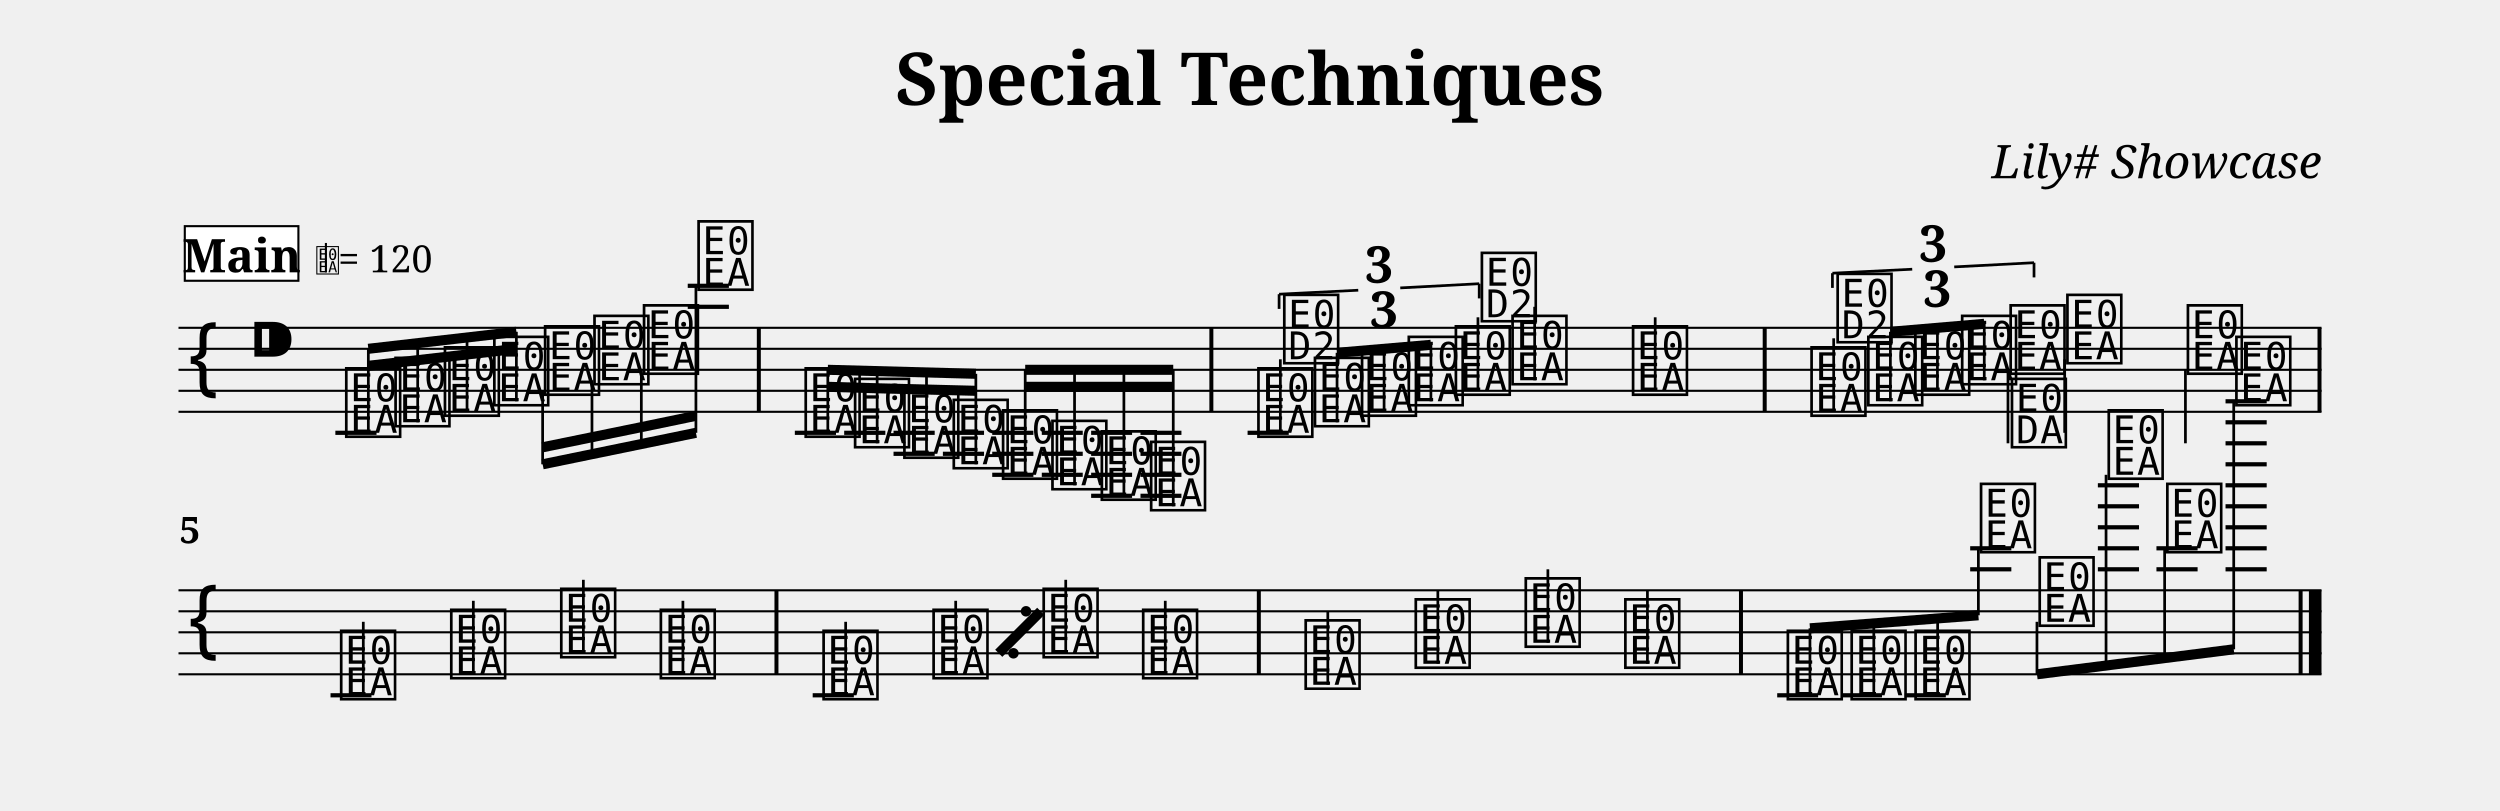
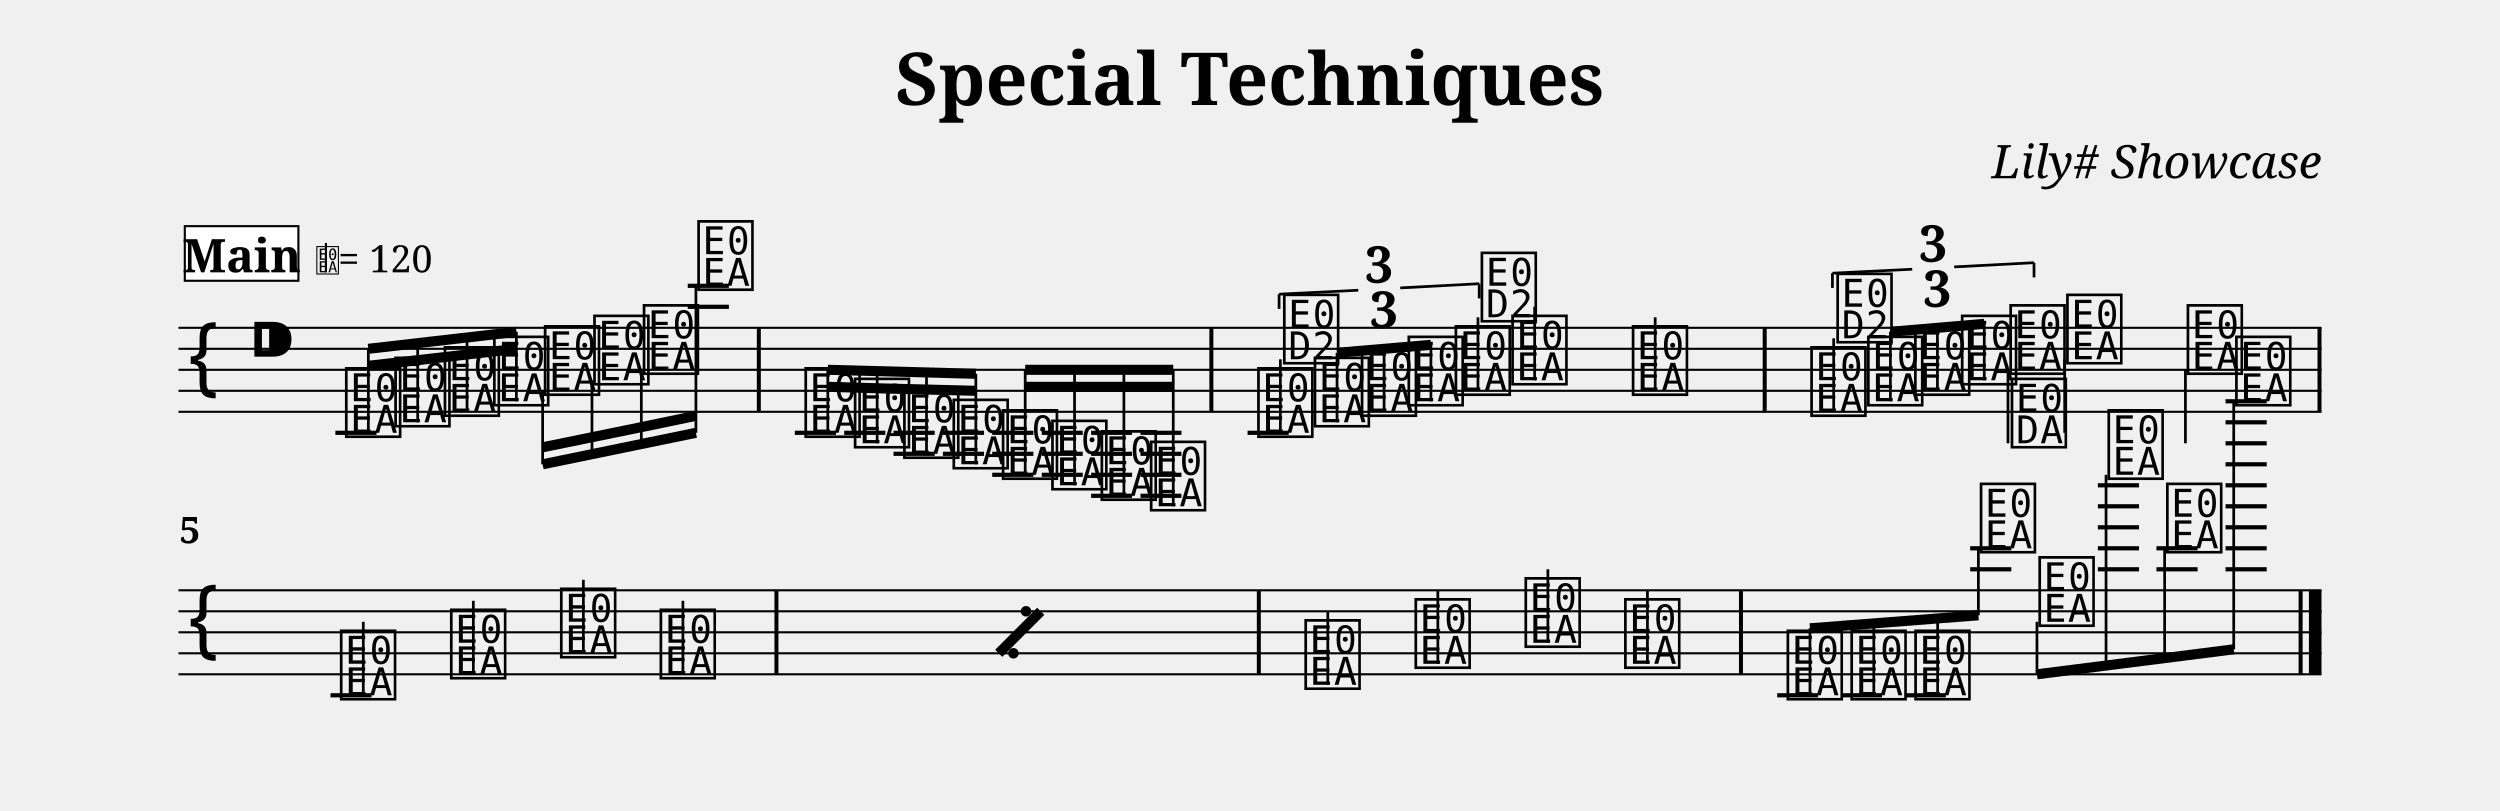
<svg xmlns="http://www.w3.org/2000/svg" width="1190.5" height="386.1" viewBox="0 0 119.05 38.61">
  <style>
  @font-face { font-family: 'Emmentaler'; src: local('Emmentaler'); }
  .music { font-family: 'Emmentaler', serif; }
</style>
  <text x="59.52" y="5.00" font-size="3.49" font-family="serif" font-weight="bold" text-anchor="middle" data-pos="105">Special Techniques</text>
  <text x="110.55" y="8.49" font-size="2.20" font-family="serif" font-style="italic" text-anchor="end" data-pos="135">Lily# Showcase</text>
  <g transform="translate(8.50,0.00) scale(1,1)">
    <line x1="0.00" y1="15.61" x2="102.05" y2="15.61" stroke="#000000" stroke-width="0.100" />
    <line x1="0.00" y1="16.61" x2="102.05" y2="16.61" stroke="#000000" stroke-width="0.100" />
    <line x1="0.00" y1="17.61" x2="102.05" y2="17.61" stroke="#000000" stroke-width="0.100" />
    <line x1="0.00" y1="18.61" x2="102.05" y2="18.61" stroke="#000000" stroke-width="0.100" />
    <line x1="0.00" y1="19.61" x2="102.05" y2="19.61" stroke="#000000" stroke-width="0.100" />
    <text class="music" x="0.30" y="18.61" font-size="4.00"></text>
    <text class="music" x="3.30" y="17.61" font-size="4.00" data-pos="163"></text>
    <line x1="7.47" y1="20.61" x2="9.43" y2="20.61" stroke="#000000" stroke-width="0.200" />
    <line x1="24.25" y1="14.61" x2="26.21" y2="14.61" stroke="#000000" stroke-width="0.200" />
    <line x1="24.25" y1="13.61" x2="26.21" y2="13.61" stroke="#000000" stroke-width="0.200" />
    <line x1="29.35" y1="20.61" x2="31.31" y2="20.61" stroke="#000000" stroke-width="0.200" />
    <line x1="31.70" y1="20.61" x2="33.66" y2="20.61" stroke="#000000" stroke-width="0.200" />
    <line x1="34.05" y1="20.61" x2="36.01" y2="20.61" stroke="#000000" stroke-width="0.200" />
    <line x1="34.05" y1="21.61" x2="36.01" y2="21.61" stroke="#000000" stroke-width="0.200" />
    <line x1="36.40" y1="20.61" x2="38.36" y2="20.61" stroke="#000000" stroke-width="0.200" />
    <line x1="36.40" y1="21.61" x2="38.36" y2="21.61" stroke="#000000" stroke-width="0.200" />
    <line x1="38.75" y1="20.61" x2="40.71" y2="20.61" stroke="#000000" stroke-width="0.200" />
    <line x1="38.75" y1="21.61" x2="40.71" y2="21.61" stroke="#000000" stroke-width="0.200" />
    <line x1="38.75" y1="22.61" x2="40.71" y2="22.61" stroke="#000000" stroke-width="0.200" />
    <line x1="41.11" y1="20.61" x2="43.06" y2="20.61" stroke="#000000" stroke-width="0.200" />
    <line x1="41.11" y1="21.61" x2="43.06" y2="21.61" stroke="#000000" stroke-width="0.200" />
    <line x1="41.11" y1="22.61" x2="43.06" y2="22.61" stroke="#000000" stroke-width="0.200" />
    <line x1="43.46" y1="20.61" x2="45.41" y2="20.61" stroke="#000000" stroke-width="0.200" />
    <line x1="43.46" y1="21.61" x2="45.41" y2="21.61" stroke="#000000" stroke-width="0.200" />
    <line x1="43.46" y1="22.61" x2="45.41" y2="22.61" stroke="#000000" stroke-width="0.200" />
    <line x1="43.46" y1="23.61" x2="45.41" y2="23.61" stroke="#000000" stroke-width="0.200" />
    <line x1="45.81" y1="20.61" x2="47.76" y2="20.61" stroke="#000000" stroke-width="0.200" />
    <line x1="45.81" y1="21.61" x2="47.76" y2="21.61" stroke="#000000" stroke-width="0.200" />
    <line x1="45.81" y1="22.61" x2="47.76" y2="22.61" stroke="#000000" stroke-width="0.200" />
    <line x1="45.81" y1="23.61" x2="47.76" y2="23.61" stroke="#000000" stroke-width="0.200" />
    <line x1="50.91" y1="20.61" x2="52.87" y2="20.61" stroke="#000000" stroke-width="0.200" />
    <text class="music" x="7.80" y="20.61" font-size="4.00" data-pos="222"></text>
    <text class="music" x="10.15" y="20.11" font-size="4.00" data-pos="296"></text>
    <text class="music" x="12.50" y="19.61" font-size="4.00" data-pos="298"></text>
    <text class="music" x="14.85" y="19.11" font-size="4.00" data-pos="300"></text>
    <text class="music" x="17.27" y="18.61" font-size="4.00" data-pos="302"></text>
    <text class="music" x="19.62" y="18.11" font-size="4.00" data-pos="304"></text>
    <text class="music" x="21.98" y="17.61" font-size="4.00" data-pos="306"></text>
    <text class="music" x="24.58" y="13.61" font-size="4.00" data-pos="308"></text>
    <text class="music" x="29.68" y="20.61" font-size="4.00" data-pos="338"></text>
    <text class="music" x="32.03" y="21.11" font-size="4.00" data-pos="410"></text>
    <text class="music" x="34.38" y="21.61" font-size="4.00" data-pos="412"></text>
    <text class="music" x="36.73" y="22.11" font-size="4.00" data-pos="414"></text>
    <text class="music" x="39.08" y="22.61" font-size="4.00" data-pos="416"></text>
    <text class="music" x="41.43" y="23.11" font-size="4.00" data-pos="418"></text>
    <text class="music" x="43.78" y="23.61" font-size="4.00" data-pos="420"></text>
    <text class="music" x="46.13" y="24.11" font-size="4.00" data-pos="422"></text>
    <text class="music" x="51.24" y="20.61" font-size="4.00" data-pos="514"></text>
    <line x1="52.47" y1="20.61" x2="52.47" y2="17.11" stroke="#000000" stroke-width="0.130" />
    <text class="music" x="52.47" y="17.11" font-size="4.00"></text>
    <text class="music" x="53.93" y="20.11" font-size="4.00" data-pos="530"></text>
    <text class="music" x="56.17" y="19.61" font-size="4.00" data-pos="533"></text>
    <text class="music" x="58.40" y="19.11" font-size="4.00" data-pos="535"></text>
    <text class="music" x="60.64" y="18.61" font-size="4.00" data-pos="539"></text>
    <line x1="61.88" y1="18.61" x2="61.88" y2="15.11" stroke="#000000" stroke-width="0.130" />
    <text class="music" x="61.88" y="15.11" font-size="4.00"></text>
    <text class="music" x="63.34" y="18.11" font-size="4.00" data-pos="543"></text>
    <line x1="64.58" y1="18.11" x2="64.58" y2="14.61" stroke="#000000" stroke-width="0.130" />
    <text class="music" x="69.08" y="18.61" font-size="4.00" data-pos="546"></text>
    <line x1="70.32" y1="18.61" x2="70.32" y2="15.11" stroke="#000000" stroke-width="0.130" />
    <text class="music" x="77.58" y="19.61" font-size="4.00" data-pos="565"></text>
    <line x1="78.82" y1="19.61" x2="78.82" y2="16.11" stroke="#000000" stroke-width="0.130" />
    <text class="music" x="78.82" y="16.11" font-size="4.00"></text>
    <text class="music" x="80.28" y="19.11" font-size="4.00" data-pos="581"></text>
    <text class="music" x="82.52" y="18.61" font-size="4.00" data-pos="584"></text>
    <text class="music" x="84.75" y="18.11" font-size="4.00" data-pos="586"></text>
    <text class="music" x="87.06" y="17.61" font-size="4.00" data-pos="590"></text>
    <line x1="87.12" y1="17.61" x2="87.12" y2="21.11" stroke="#000000" stroke-width="0.130" />
    <text class="music" x="87.12" y="21.11" font-size="4.00"></text>
    <text class="music" x="89.76" y="17.11" font-size="4.00" data-pos="594"></text>
    <line x1="89.82" y1="17.11" x2="89.82" y2="20.61" stroke="#000000" stroke-width="0.130" />
    <text class="music" x="95.50" y="17.61" font-size="4.00" data-pos="597"></text>
    <line x1="95.57" y1="17.61" x2="95.57" y2="21.11" stroke="#000000" stroke-width="0.130" />
    <rect x="27.54" y="15.61" width="0.19" height="4.00" fill="#000000" />
    <rect x="49.09" y="15.61" width="0.19" height="4.00" fill="#000000" />
    <rect x="75.44" y="15.61" width="0.19" height="4.00" fill="#000000" />
    <rect x="101.86" y="15.61" width="0.19" height="4.00" fill="#000000" />
    <line x1="9.04" y1="16.61" x2="16.09" y2="15.80" stroke="#000000" stroke-width="0.480" />
    <line x1="9.04" y1="17.42" x2="11.39" y2="17.15" stroke="#000000" stroke-width="0.480" />
    <line x1="11.39" y1="17.15" x2="13.74" y2="16.88" stroke="#000000" stroke-width="0.480" />
    <line x1="13.74" y1="16.88" x2="16.09" y2="16.61" stroke="#000000" stroke-width="0.480" />
    <line x1="9.04" y1="20.61" x2="9.04" y2="16.61" stroke="#000000" stroke-width="0.130" />
    <line x1="11.39" y1="20.11" x2="11.39" y2="16.34" stroke="#000000" stroke-width="0.130" />
    <line x1="13.74" y1="19.61" x2="13.74" y2="16.07" stroke="#000000" stroke-width="0.130" />
    <line x1="16.09" y1="19.11" x2="16.09" y2="15.80" stroke="#000000" stroke-width="0.130" />
    <line x1="17.34" y1="22.11" x2="24.64" y2="20.61" stroke="#000000" stroke-width="0.480" />
    <line x1="17.34" y1="21.30" x2="19.69" y2="20.82" stroke="#000000" stroke-width="0.480" />
    <line x1="19.69" y1="20.82" x2="22.04" y2="20.34" stroke="#000000" stroke-width="0.480" />
    <line x1="22.04" y1="20.34" x2="24.64" y2="19.80" stroke="#000000" stroke-width="0.480" />
    <line x1="17.34" y1="18.61" x2="17.34" y2="22.11" stroke="#000000" stroke-width="0.130" />
    <line x1="19.69" y1="18.11" x2="19.69" y2="21.63" stroke="#000000" stroke-width="0.130" />
    <line x1="22.04" y1="17.61" x2="22.04" y2="21.15" stroke="#000000" stroke-width="0.130" />
    <line x1="24.64" y1="13.61" x2="24.64" y2="20.61" stroke="#000000" stroke-width="0.130" />
    <line x1="30.92" y1="17.61" x2="37.97" y2="17.80" stroke="#000000" stroke-width="0.480" />
    <line x1="30.92" y1="18.42" x2="33.27" y2="18.49" stroke="#000000" stroke-width="0.480" />
    <line x1="33.27" y1="18.49" x2="35.62" y2="18.55" stroke="#000000" stroke-width="0.480" />
    <line x1="35.62" y1="18.55" x2="37.97" y2="18.61" stroke="#000000" stroke-width="0.480" />
    <line x1="30.92" y1="20.61" x2="30.92" y2="17.61" stroke="#000000" stroke-width="0.130" />
    <line x1="33.27" y1="21.11" x2="33.27" y2="17.68" stroke="#000000" stroke-width="0.130" />
    <line x1="35.62" y1="21.61" x2="35.62" y2="17.74" stroke="#000000" stroke-width="0.130" />
    <line x1="37.97" y1="22.11" x2="37.97" y2="17.80" stroke="#000000" stroke-width="0.130" />
    <line x1="40.32" y1="17.61" x2="47.37" y2="17.61" stroke="#000000" stroke-width="0.480" />
    <line x1="40.32" y1="18.42" x2="42.67" y2="18.42" stroke="#000000" stroke-width="0.480" />
    <line x1="42.67" y1="18.42" x2="45.02" y2="18.42" stroke="#000000" stroke-width="0.480" />
    <line x1="45.02" y1="18.42" x2="47.37" y2="18.42" stroke="#000000" stroke-width="0.480" />
    <line x1="40.32" y1="22.61" x2="40.32" y2="17.61" stroke="#000000" stroke-width="0.130" />
    <line x1="42.67" y1="23.11" x2="42.67" y2="17.61" stroke="#000000" stroke-width="0.130" />
    <line x1="45.02" y1="23.61" x2="45.02" y2="17.61" stroke="#000000" stroke-width="0.130" />
    <line x1="47.37" y1="24.11" x2="47.37" y2="17.61" stroke="#000000" stroke-width="0.130" />
    <line x1="55.17" y1="16.80" x2="59.64" y2="16.42" stroke="#000000" stroke-width="0.480" />
    <line x1="55.17" y1="20.11" x2="55.17" y2="16.80" stroke="#000000" stroke-width="0.130" />
    <line x1="57.41" y1="19.61" x2="57.41" y2="16.61" stroke="#000000" stroke-width="0.130" />
    <line x1="59.64" y1="19.11" x2="59.64" y2="16.42" stroke="#000000" stroke-width="0.130" />
    <line x1="81.52" y1="15.80" x2="85.99" y2="15.42" stroke="#000000" stroke-width="0.480" />
    <line x1="81.52" y1="19.11" x2="81.52" y2="15.80" stroke="#000000" stroke-width="0.130" />
    <line x1="83.76" y1="18.61" x2="83.76" y2="15.61" stroke="#000000" stroke-width="0.130" />
    <line x1="85.99" y1="18.11" x2="85.99" y2="15.42" stroke="#000000" stroke-width="0.130" />
    <line x1="0.00" y1="28.11" x2="102.05" y2="28.11" stroke="#000000" stroke-width="0.100" />
    <line x1="0.00" y1="29.11" x2="102.05" y2="29.11" stroke="#000000" stroke-width="0.100" />
    <line x1="0.00" y1="30.11" x2="102.05" y2="30.11" stroke="#000000" stroke-width="0.100" />
    <line x1="0.00" y1="31.11" x2="102.05" y2="31.11" stroke="#000000" stroke-width="0.100" />
    <line x1="0.00" y1="32.11" x2="102.05" y2="32.11" stroke="#000000" stroke-width="0.100" />
    <text class="music" x="0.30" y="31.11" font-size="4.00"></text>
    <line x1="7.24" y1="33.11" x2="9.19" y2="33.11" stroke="#000000" stroke-width="0.200" />
-     <line x1="30.20" y1="33.11" x2="32.16" y2="33.11" stroke="#000000" stroke-width="0.200" />
    <line x1="76.13" y1="33.11" x2="78.08" y2="33.11" stroke="#000000" stroke-width="0.200" />
    <line x1="79.17" y1="33.11" x2="81.12" y2="33.11" stroke="#000000" stroke-width="0.200" />
    <line x1="82.21" y1="33.11" x2="84.16" y2="33.11" stroke="#000000" stroke-width="0.200" />
    <line x1="85.32" y1="27.11" x2="87.28" y2="27.11" stroke="#000000" stroke-width="0.200" />
    <line x1="85.32" y1="26.11" x2="87.28" y2="26.11" stroke="#000000" stroke-width="0.200" />
    <line x1="91.40" y1="27.11" x2="93.36" y2="27.11" stroke="#000000" stroke-width="0.200" />
    <line x1="91.40" y1="26.11" x2="93.36" y2="26.11" stroke="#000000" stroke-width="0.200" />
    <line x1="91.40" y1="25.11" x2="93.36" y2="25.11" stroke="#000000" stroke-width="0.200" />
    <line x1="91.40" y1="24.11" x2="93.36" y2="24.11" stroke="#000000" stroke-width="0.200" />
    <line x1="91.40" y1="23.11" x2="93.36" y2="23.11" stroke="#000000" stroke-width="0.200" />
    <line x1="94.19" y1="27.11" x2="96.15" y2="27.11" stroke="#000000" stroke-width="0.200" />
    <line x1="94.19" y1="26.11" x2="96.15" y2="26.11" stroke="#000000" stroke-width="0.200" />
    <line x1="97.48" y1="27.11" x2="99.44" y2="27.11" stroke="#000000" stroke-width="0.200" />
    <line x1="97.48" y1="26.11" x2="99.44" y2="26.11" stroke="#000000" stroke-width="0.200" />
    <line x1="97.48" y1="25.11" x2="99.44" y2="25.11" stroke="#000000" stroke-width="0.200" />
    <line x1="97.48" y1="24.11" x2="99.44" y2="24.11" stroke="#000000" stroke-width="0.200" />
    <line x1="97.48" y1="23.11" x2="99.44" y2="23.11" stroke="#000000" stroke-width="0.200" />
    <line x1="97.48" y1="22.11" x2="99.44" y2="22.11" stroke="#000000" stroke-width="0.200" />
    <line x1="97.48" y1="21.11" x2="99.44" y2="21.11" stroke="#000000" stroke-width="0.200" />
    <line x1="97.48" y1="20.11" x2="99.44" y2="20.11" stroke="#000000" stroke-width="0.200" />
    <line x1="97.48" y1="19.11" x2="99.44" y2="19.11" stroke="#000000" stroke-width="0.200" />
    <text class="music" x="7.56" y="33.11" font-size="4.00" data-pos="697"></text>
    <line x1="8.80" y1="33.11" x2="8.80" y2="29.61" stroke="#000000" stroke-width="0.130" />
    <text class="music" x="12.80" y="32.11" font-size="4.00" data-pos="700"></text>
    <line x1="14.04" y1="32.11" x2="14.04" y2="28.61" stroke="#000000" stroke-width="0.130" />
    <text class="music" x="18.04" y="31.11" font-size="4.00" data-pos="702"></text>
    <line x1="19.28" y1="31.11" x2="19.28" y2="27.61" stroke="#000000" stroke-width="0.130" />
    <text class="music" x="22.78" y="32.11" font-size="4.00" data-pos="704"></text>
    <line x1="24.02" y1="32.11" x2="24.02" y2="28.61" stroke="#000000" stroke-width="0.130" />
-     <text class="music" x="30.53" y="33.11" font-size="4.00" data-pos="697"></text>
-     <line x1="31.77" y1="33.11" x2="31.77" y2="29.61" stroke="#000000" stroke-width="0.130" />
-     <text class="music" x="35.77" y="32.11" font-size="4.00" data-pos="700"></text>
-     <line x1="37.01" y1="32.11" x2="37.01" y2="28.61" stroke="#000000" stroke-width="0.130" />
-     <text class="music" x="41.01" y="31.11" font-size="4.00" data-pos="702"></text>
-     <line x1="42.25" y1="31.11" x2="42.25" y2="27.61" stroke="#000000" stroke-width="0.130" />
-     <text class="music" x="45.75" y="32.11" font-size="4.00" data-pos="704"></text>
-     <line x1="46.99" y1="32.11" x2="46.99" y2="28.61" stroke="#000000" stroke-width="0.130" />
    <text class="music" x="53.49" y="32.61" font-size="4.00" data-pos="710"></text>
    <line x1="54.73" y1="32.61" x2="54.73" y2="29.11" stroke="#000000" stroke-width="0.130" />
    <text class="music" x="58.73" y="31.61" font-size="4.00" data-pos="715"></text>
    <line x1="59.97" y1="31.61" x2="59.97" y2="28.11" stroke="#000000" stroke-width="0.130" />
    <text class="music" x="63.97" y="30.61" font-size="4.00" data-pos="717"></text>
    <line x1="65.21" y1="30.61" x2="65.21" y2="27.11" stroke="#000000" stroke-width="0.130" />
    <text class="music" x="68.71" y="31.61" font-size="4.00" data-pos="719"></text>
    <line x1="69.95" y1="31.61" x2="69.95" y2="28.11" stroke="#000000" stroke-width="0.130" />
    <text class="music" x="76.45" y="33.11" font-size="4.00" data-pos="745"></text>
    <text class="music" x="79.49" y="33.11" font-size="4.00" data-pos="801"></text>
    <text class="music" x="82.53" y="33.11" font-size="4.00" data-pos="803"></text>
    <text class="music" x="85.65" y="26.11" font-size="4.00" data-pos="805"></text>
    <text class="music" x="88.44" y="29.61" font-size="4.00" data-pos="809"></text>
    <text class="music" x="91.73" y="22.61" font-size="4.00" data-pos="812"></text>
    <text class="music" x="94.52" y="26.11" font-size="4.00" data-pos="816"></text>
    <text class="music" x="97.81" y="19.11" font-size="4.00" data-pos="819"></text>
    <rect x="28.38" y="28.11" width="0.19" height="4.00" fill="#000000" />
    <rect x="51.35" y="28.11" width="0.19" height="4.00" fill="#000000" />
    <rect x="74.31" y="28.11" width="0.19" height="4.00" fill="#000000" />
    <rect x="100.96" y="28.11" width="0.19" height="4.00" fill="#000000" />
    <rect x="101.45" y="28.11" width="0.60" height="4.00" fill="#000000" />
    <line x1="77.69" y1="29.92" x2="85.71" y2="29.30" stroke="#000000" stroke-width="0.480" />
    <line x1="77.69" y1="33.11" x2="77.69" y2="29.92" stroke="#000000" stroke-width="0.130" />
    <line x1="80.73" y1="33.11" x2="80.73" y2="29.69" stroke="#000000" stroke-width="0.130" />
    <line x1="83.77" y1="33.11" x2="83.77" y2="29.45" stroke="#000000" stroke-width="0.130" />
    <line x1="85.71" y1="26.11" x2="85.71" y2="29.30" stroke="#000000" stroke-width="0.130" />
    <line x1="88.50" y1="32.11" x2="97.87" y2="30.92" stroke="#000000" stroke-width="0.480" />
    <line x1="88.50" y1="29.61" x2="88.50" y2="32.11" stroke="#000000" stroke-width="0.130" />
    <line x1="91.79" y1="22.61" x2="91.79" y2="31.70" stroke="#000000" stroke-width="0.130" />
    <line x1="94.58" y1="26.11" x2="94.58" y2="31.34" stroke="#000000" stroke-width="0.130" />
    <line x1="97.87" y1="19.11" x2="97.87" y2="30.92" stroke="#000000" stroke-width="0.130" />
    <text x="57.41" y="15.61" font-size="2.40" font-family="serif" font-weight="bold" text-anchor="middle" fill="#000000" data-pos="517">3</text>
    <line x1="52.41" y1="14.01" x2="52.41" y2="14.71" stroke="#000000" stroke-width="0.130" data-pos="451" />
    <line x1="52.41" y1="14.01" x2="56.18" y2="13.82" stroke="#000000" stroke-width="0.130" data-pos="451" />
    <line x1="58.18" y1="13.71" x2="61.94" y2="13.51" stroke="#000000" stroke-width="0.130" data-pos="451" />
    <line x1="61.94" y1="13.51" x2="61.94" y2="14.21" stroke="#000000" stroke-width="0.130" data-pos="451" />
    <text x="57.18" y="13.46" font-size="2.40" font-family="serif" font-weight="bold" text-anchor="middle" fill="#000000" data-pos="451">3</text>
    <text x="83.76" y="14.61" font-size="2.40" font-family="serif" font-weight="bold" text-anchor="middle" fill="#000000" data-pos="568">3</text>
    <line x1="78.76" y1="13.01" x2="78.76" y2="13.71" stroke="#000000" stroke-width="0.130" data-pos="550" />
    <line x1="78.76" y1="13.01" x2="82.56" y2="12.82" stroke="#000000" stroke-width="0.130" data-pos="550" />
    <line x1="84.56" y1="12.71" x2="88.36" y2="12.51" stroke="#000000" stroke-width="0.130" data-pos="550" />
    <line x1="88.36" y1="12.51" x2="88.36" y2="13.21" stroke="#000000" stroke-width="0.130" data-pos="550" />
    <text x="83.56" y="12.46" font-size="2.40" font-family="serif" font-weight="bold" text-anchor="middle" fill="#000000" data-pos="550">3</text>
    <line x1="39.06" y1="31.11" x2="41.06" y2="29.11" stroke="#000000" stroke-width="0.480" data-pos="627" />
    <circle cx="40.36" cy="29.11" r="0.25" fill="#000000" data-pos="627" />
    <circle cx="39.76" cy="31.11" r="0.25" fill="#000000" data-pos="627" />
    <text x="0.05" y="25.87" font-size="1.75" font-family="serif" font-weight="bold" fill="#000000">5</text>
    <rect x="0.30" y="10.77" width="5.41" height="2.60" fill="#FFFFFF" stroke="#000000" stroke-width="0.100" data-pos="828" />
    <text x="3.01" y="12.97" font-size="2.20" font-family="serif" font-weight="bold" text-anchor="middle" fill="#000000" data-pos="828">Main</text>
    <text class="music" x="6.51" y="12.97" font-size="1.60" data-pos="0"></text>
    <line x1="7.02" y1="12.97" x2="7.02" y2="11.57" stroke="#000000" stroke-width="0.100" data-pos="0" />
    <text x="7.61" y="12.97" font-size="1.80" font-family="serif" fill="#000000" data-pos="0">= 120</text>
  </g>
</svg>
